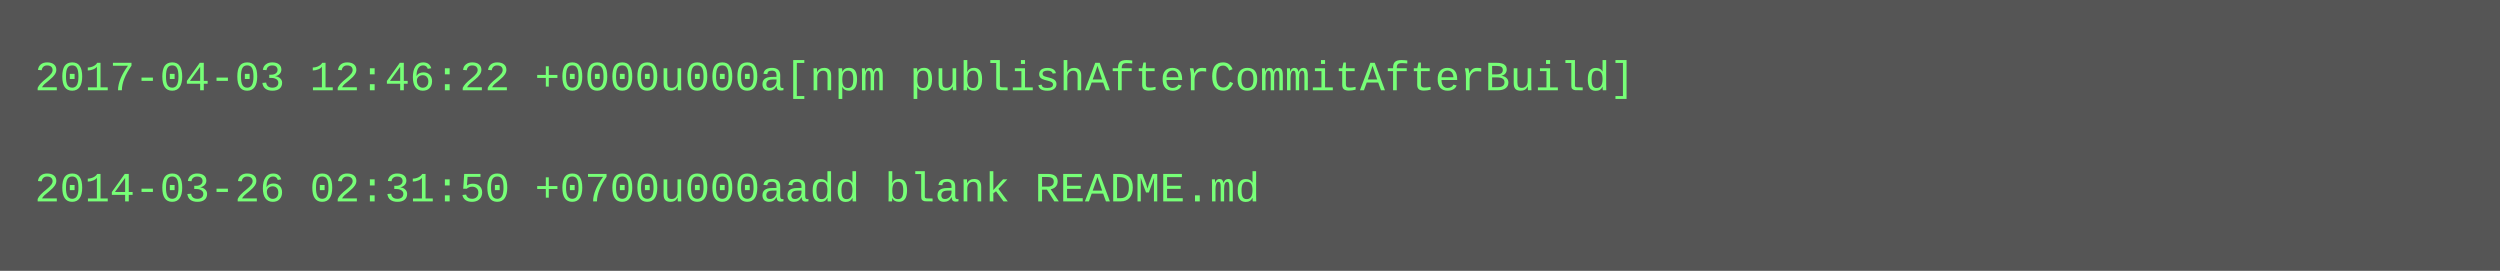
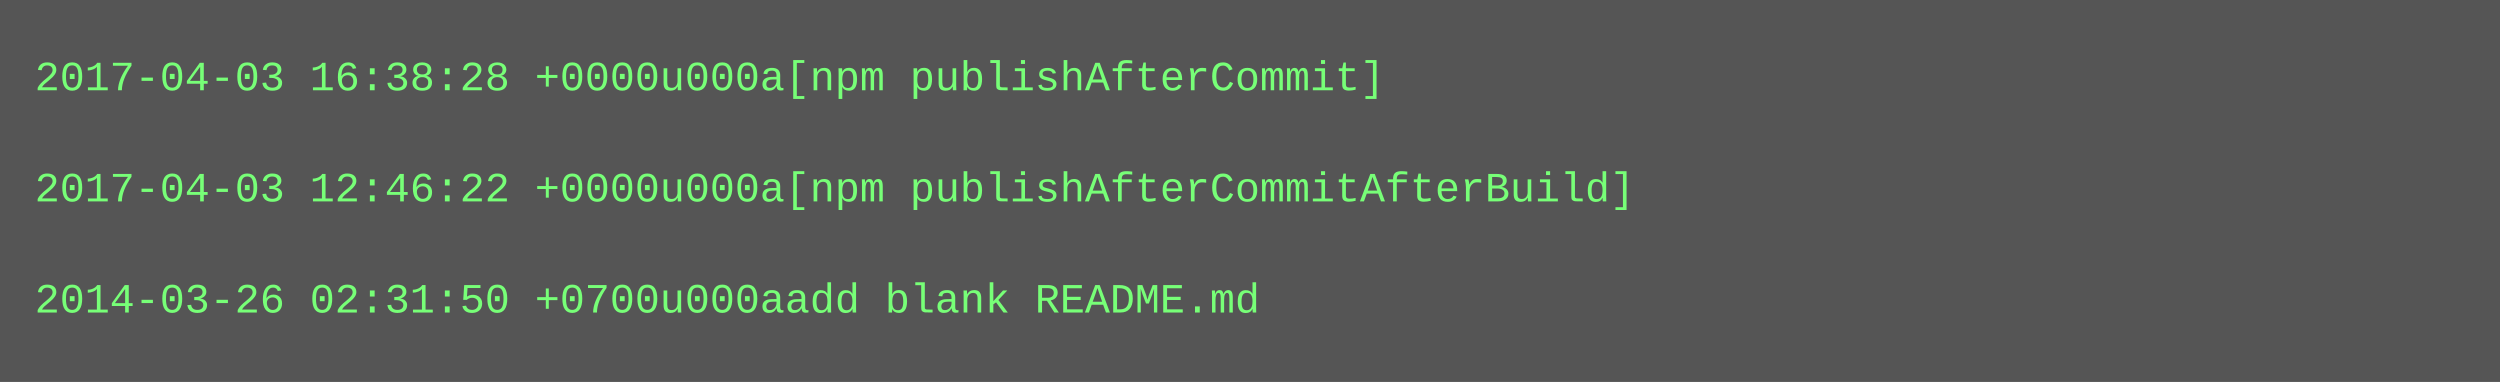
- <svg xmlns="http://www.w3.org/2000/svg" height="78" width="720">
-   <rect height="78" fill="#555" width="720" />
+ <svg xmlns="http://www.w3.org/2000/svg" height="110" width="720">
+   <rect height="110" fill="#555" width="720" />
  <text fill="#7f7" font-family="Courier New" font-size="12" xml:space="preserve">
-     <tspan x="10" y="26">2017-04-03 12:46:22 +0000u000a[npm publishAfterCommitAfterBuild]</tspan>
+     <tspan x="10" y="26">2017-04-03 16:38:28 +0000u000a[npm publishAfterCommit]</tspan>
    <tspan x="10" y="42" />
-     <tspan x="10" y="58">2014-03-26 02:31:50 +0700u000aadd blank README.md</tspan>
+     <tspan x="10" y="58">2017-04-03 12:46:22 +0000u000a[npm publishAfterCommitAfterBuild]</tspan>
+     <tspan x="10" y="74" />
+     <tspan x="10" y="90">2014-03-26 02:31:50 +0700u000aadd blank README.md</tspan>
  </text>
</svg>
